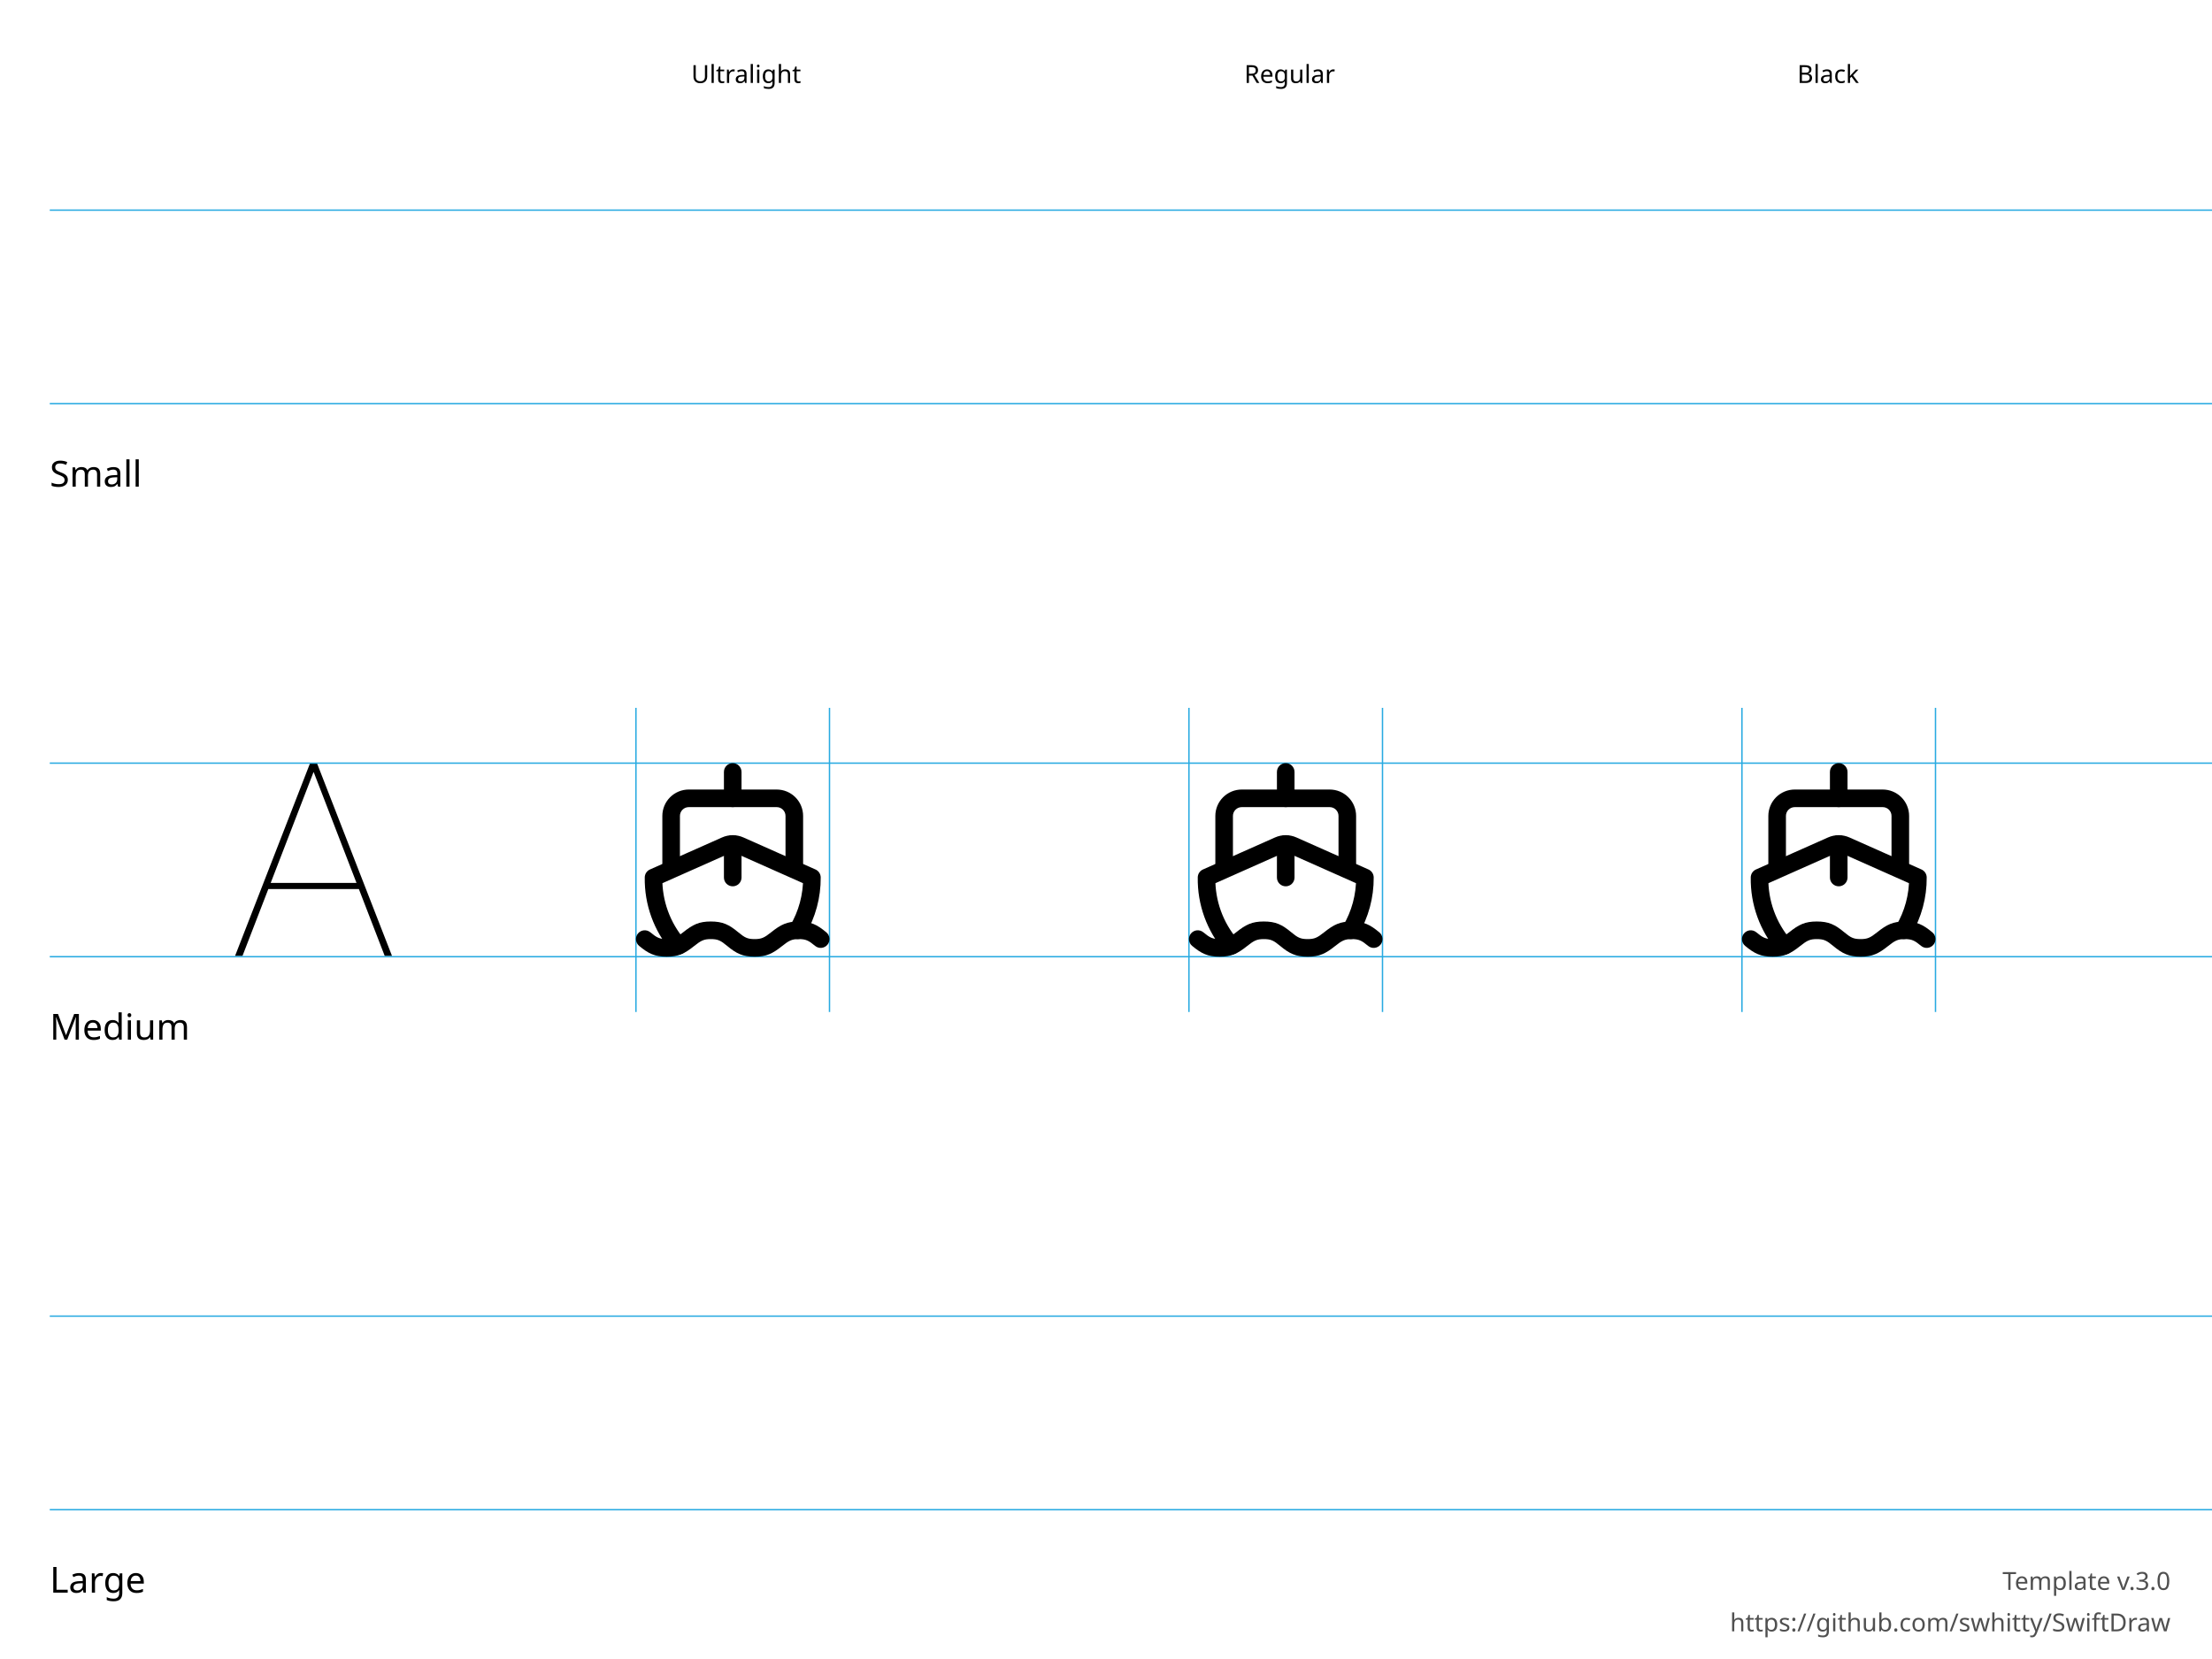
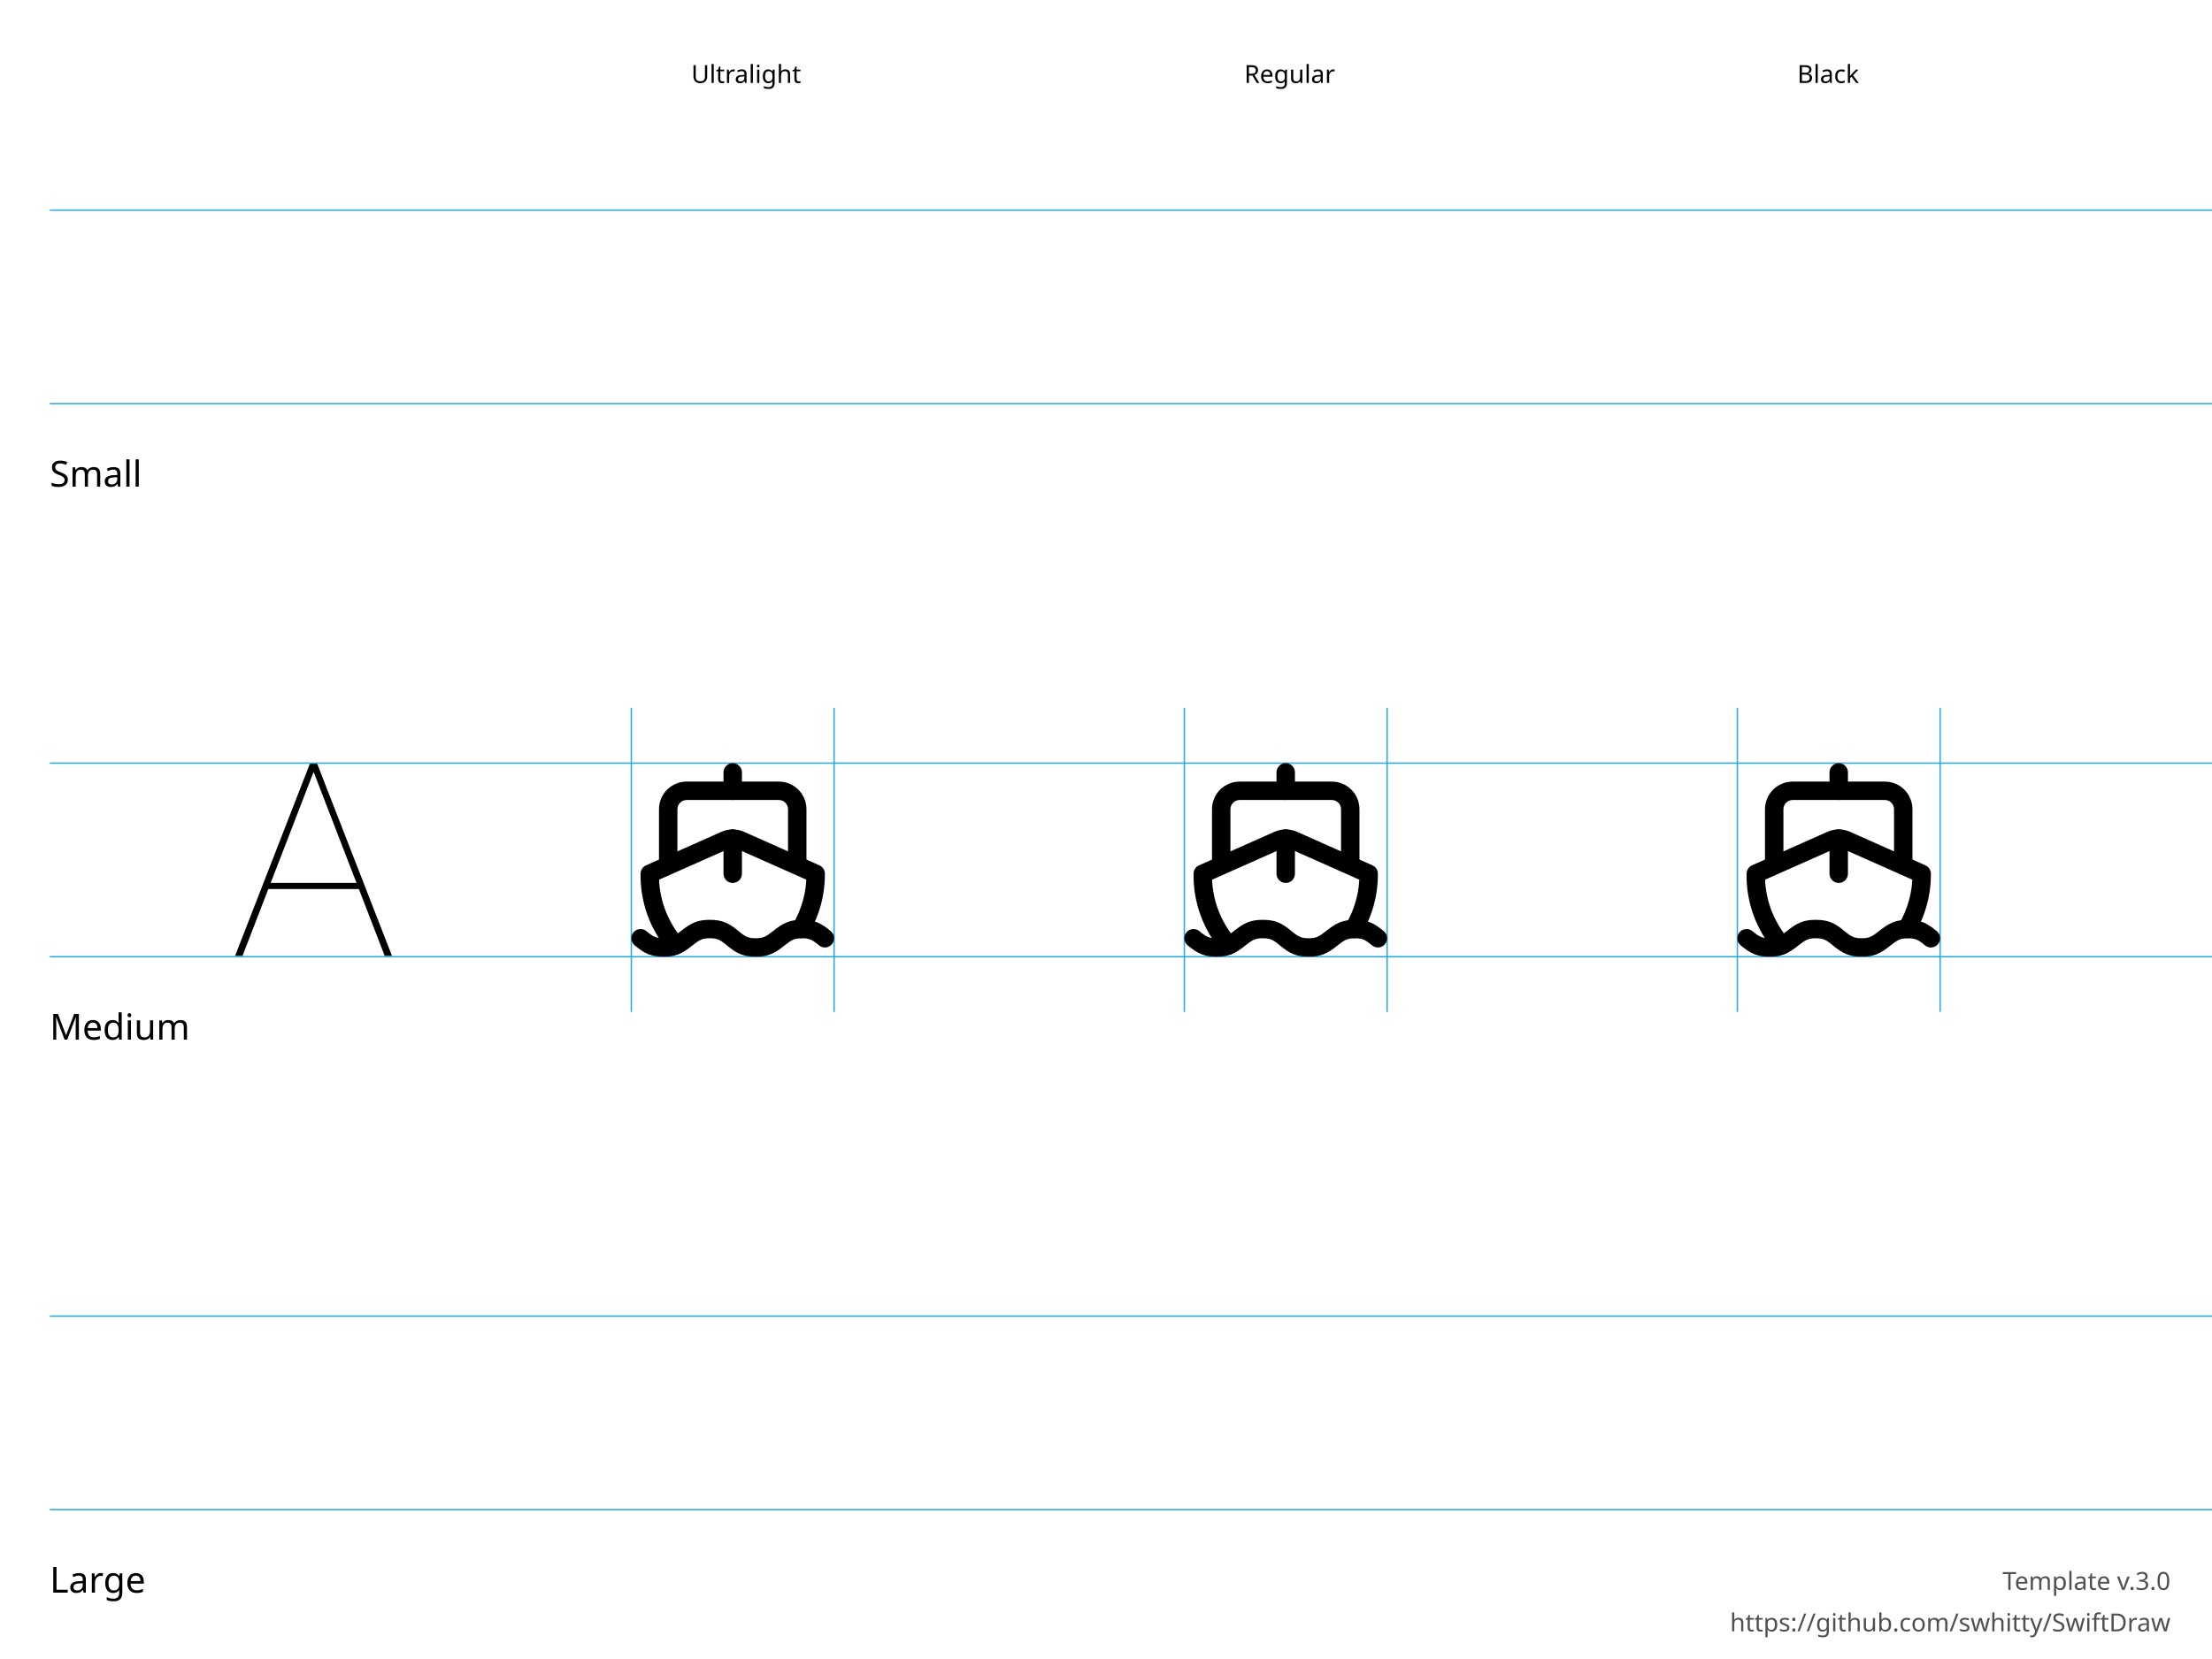
<svg xmlns="http://www.w3.org/2000/svg" height="600" width="800">
  <g id="Notes" font-family="LucidaGrande, 'Lucida Grande', sans-serif" font-size="13">
    <rect fill="white" height="600.0" width="800.0" x="0.0" y="0.0" />
    <g font-size="13">
      <text x="18.0" y="176.0">Small</text>
      <text x="18.0" y="376.0">Medium</text>
      <text x="18.0" y="576.0">Large</text>
    </g>
    <g font-size="9">
      <text x="250.0" y="30.0">Ultralight</text>
      <text x="450.0" y="30.0">Regular</text>
      <text x="650.0" y="30.0">Black</text>
      <text id="template-version" fill="#505050" text-anchor="end" x="785.0" y="575.0">Template v.3.0</text>
      <a href="https://github.com/swhitty/SwiftDraw">
        <text fill="#505050" text-anchor="end" x="785.0" y="590.0">https://github.com/swhitty/SwiftDraw</text>
      </a>
    </g>
  </g>
  <g id="Guides" stroke="rgb(39, 170, 225)" stroke-width="0.5">
    <path id="Capline-S" d="M18,76 l800,0" />
    <path id="H-reference" d="M85,145.755 L87.685,145.755 L113.369,79.287 L114.052,79.287 L114.052,76 L112.148,76 L85,145.755 Z M95.693,121.536 L130.996,121.536 L130.263,119.313 L96.474,119.313 L95.693,121.536 Z M139.15,145.755 L141.787,145.755 L114.638,76 L113.466,76 L113.466,79.287 L139.15,145.755 Z" stroke="none" transform="translate(0,200)" />
    <path id="Baseline-S" d="M18,146 l800,0" />
-     <path id="left-margin-Ultralight-M" d="M230,256 l0,110" />
-     <path id="right-margin-Ultralight-M" d="M300,256 l0,110" />
-     <path id="left-margin-Regular-M" d="M430,256 l0,110" />
-     <path id="right-margin-Regular-M" d="M500,256 l0,110" />
-     <path id="left-margin-Black-M" d="M630,256 l0,110" />
-     <path id="right-margin-Black-M" d="M700,256 l0,110" />
+     <path id="left-margin-Ultralight-M" d="M228.333,256 l0,110" />
+     <path id="right-margin-Ultralight-M" d="M301.667,256 l0,110" />
+     <path id="left-margin-Regular-M" d="M428.333,256 l0,110" />
+     <path id="right-margin-Regular-M" d="M501.667,256 l0,110" />
+     <path id="left-margin-Black-M" d="M628.333,256 l0,110" />
+     <path id="right-margin-Black-M" d="M701.667,256 l0,110" />
    <path id="Capline-M" d="M18,276 l800,0" />
    <path id="Baseline-M" d="M18,346 l800,0" />
    <path id="Capline-L" d="M18,476 l800,0" />
    <path id="Baseline-L" d="M18,546 l800,0" />
  </g>
  <g id="Symbols">
    <g id="Ultralight-M" transform="translate(0,200)">
-       <path d="M261.818,105.238 L261.818,117.364 C261.818,119.121 263.243,120.545 265,120.545 C266.757,120.545 268.182,119.121 268.182,117.364 L268.182,105.238 C268.182,103.48 266.757,102.056 265,102.056 C263.243,102.056 261.818,103.48 261.818,105.238 Z" />
-       <path d="M261.818,79.182 L261.818,88.727 C261.818,90.485 263.243,91.909 265,91.909 C266.757,91.909 268.182,90.485 268.182,88.727 L268.182,79.182 C268.182,77.425 266.757,76 265,76 C263.243,76 261.818,77.425 261.818,79.182 Z" />
-       <path d="M290.455,114.182 L290.455,95.091 C290.455,92.559 289.449,90.131 287.659,88.341 C285.869,86.551 283.441,85.545 280.909,85.545 L249.091,85.545 C246.559,85.545 244.131,86.551 242.341,88.341 C240.551,90.131 239.545,92.559 239.545,95.091 L239.545,114.182 C239.545,115.939 240.97,117.364 242.727,117.364 C244.485,117.364 245.909,115.939 245.909,114.182 L245.909,95.091 C245.909,94.247 246.244,93.438 246.841,92.841 C247.438,92.244 248.247,91.909 249.091,91.909 L280.909,91.909 C281.753,91.909 282.562,92.244 283.159,92.841 C283.756,93.438 284.091,94.247 284.091,95.091 L284.091,114.182 C284.091,115.939 285.515,117.364 287.273,117.364 C289.03,117.364 290.455,115.939 290.455,114.182 Z" />
-       <path d="M291.219,138.077 C294.937,131.802 296.873,124.633 296.818,117.34 C296.809,116.091 296.07,114.963 294.929,114.456 L268.876,102.877 C266.408,101.781 263.592,101.781 261.125,102.877 L235.071,114.456 C233.939,114.959 233.202,116.073 233.182,117.312 C233.022,127.14 236.478,136.684 242.894,144.131 C244.041,145.463 246.05,145.612 247.381,144.465 C248.713,143.318 248.862,141.309 247.715,139.978 C242.318,133.713 239.41,125.683 239.545,117.415 L237.656,120.271 L263.709,108.693 C264.531,108.327 265.469,108.327 266.292,108.693 L292.344,120.271 L290.455,117.387 C290.501,123.523 288.872,129.554 285.744,134.833 C284.849,136.344 285.348,138.296 286.86,139.192 C288.372,140.088 290.323,139.588 291.219,138.077 Z" />
-       <path d="M231.145,142.081 C234.527,144.899 236.802,146 241.136,146 C245.327,146 247.584,144.917 251.079,142.121 C253.55,140.144 254.607,139.636 257.045,139.636 C259.605,139.636 260.617,140.126 262.963,142.081 C266.345,144.899 268.621,146 272.955,146 C277.145,146 279.402,144.917 282.897,142.121 C285.368,140.144 286.426,139.636 288.864,139.636 C291.424,139.636 292.436,140.126 294.781,142.081 C296.131,143.206 298.138,143.023 299.263,141.673 C300.388,140.323 300.205,138.317 298.855,137.192 C295.473,134.374 293.198,133.273 288.864,133.273 C284.673,133.273 282.416,134.356 278.921,137.152 C276.45,139.129 275.393,139.636 272.955,139.636 C270.395,139.636 269.383,139.147 267.037,137.192 C263.655,134.374 261.379,133.273 257.045,133.273 C252.855,133.273 250.598,134.356 247.103,137.152 C244.632,139.129 243.574,139.636 241.136,139.636 C238.576,139.636 237.564,139.147 235.219,137.192 C233.869,136.067 231.862,136.249 230.737,137.599 C229.613,138.949 229.795,140.956 231.145,142.081 Z" />
+       <path d="M261.667,79.333 L261.667,86 C261.667,87.841 263.159,89.333 265,89.333 C266.841,89.333 268.333,87.841 268.333,86 L268.333,79.333 C268.333,77.492 266.841,76 265,76 C263.159,76 261.667,77.492 261.667,79.333 Z" />
+       <path d="M261.667,103.297 L261.667,116 C261.667,117.841 263.159,119.333 265,119.333 C266.841,119.333 268.333,117.841 268.333,116 L268.333,103.297 C268.333,101.456 266.841,99.963 265,99.963 C263.159,99.963 261.667,101.456 261.667,103.297 Z" />
+       <path d="M291.667,112.667 L291.667,92.667 C291.667,90.015 290.613,87.471 288.738,85.596 C286.862,83.72 284.319,82.667 281.667,82.667 L248.333,82.667 C245.681,82.667 243.138,83.72 241.262,85.596 C239.387,87.471 238.333,90.015 238.333,92.667 L238.333,112.667 C238.333,114.508 239.826,116 241.667,116 C243.508,116 245,114.508 245,112.667 L245,92.667 C245,91.783 245.351,90.935 245.976,90.31 C246.601,89.685 247.449,89.333 248.333,89.333 L281.667,89.333 C282.551,89.333 283.399,89.685 284.024,90.31 C284.649,90.935 285,91.783 285,92.667 L285,112.667 C285,114.508 286.492,116 288.333,116 C290.174,116 291.667,114.508 291.667,112.667 Z" />
+       <path d="M292.468,137.699 C296.362,131.126 298.39,123.615 298.333,115.975 C298.323,114.667 297.549,113.485 296.354,112.954 L269.06,100.824 C266.475,99.675 263.525,99.675 260.94,100.824 L233.646,112.957 C232.46,113.485 231.688,114.652 231.667,115.949 C231.499,126.245 235.12,136.244 241.841,144.046 C243.043,145.44 245.148,145.597 246.542,144.395 C247.937,143.194 248.094,141.089 246.892,139.694 C241.238,133.131 238.192,124.719 238.333,116.058 L236.354,119.049 L263.647,106.916 C264.508,106.533 265.492,106.533 266.353,106.916 L293.646,119.046 L291.667,116.025 C291.715,122.452 290.009,128.771 286.732,134.301 C285.794,135.885 286.317,137.929 287.901,138.868 C289.485,139.806 291.529,139.283 292.468,137.699 Z" />
+       <path d="M229.533,141.894 C233.075,144.846 235.46,146 240,146 C244.39,146 246.755,144.865 250.416,141.936 C253.005,139.865 254.112,139.333 256.667,139.333 C259.349,139.333 260.409,139.846 262.866,141.894 C266.409,144.846 268.793,146 273.333,146 C277.724,146 280.088,144.865 283.749,141.936 C286.338,139.865 287.446,139.333 290,139.333 C292.682,139.333 293.742,139.846 296.199,141.894 C297.614,143.073 299.716,142.882 300.894,141.467 C302.073,140.053 301.882,137.951 300.467,136.773 C296.925,133.82 294.54,132.667 290,132.667 C285.61,132.667 283.245,133.802 279.584,136.73 C276.995,138.802 275.888,139.333 273.333,139.333 C270.651,139.333 269.591,138.82 267.134,136.773 C263.591,133.82 261.207,132.667 256.667,132.667 C252.276,132.667 249.912,133.802 246.251,136.73 C243.662,138.802 242.554,139.333 240,139.333 C237.318,139.333 236.258,138.82 233.801,136.773 C232.386,135.594 230.284,135.785 229.106,137.199 C227.927,138.614 228.118,140.716 229.533,141.894 Z" />
    </g>
    <g id="Regular-M" transform="translate(0,200)">
-       <path d="M461.818,105.238 L461.818,117.364 C461.818,119.121 463.243,120.545 465,120.545 C466.757,120.545 468.182,119.121 468.182,117.364 L468.182,105.238 C468.182,103.48 466.757,102.056 465,102.056 C463.243,102.056 461.818,103.48 461.818,105.238 Z" />
-       <path d="M461.818,79.182 L461.818,88.727 C461.818,90.485 463.243,91.909 465,91.909 C466.757,91.909 468.182,90.485 468.182,88.727 L468.182,79.182 C468.182,77.425 466.757,76 465,76 C463.243,76 461.818,77.425 461.818,79.182 Z" />
-       <path d="M490.455,114.182 L490.455,95.091 C490.455,92.559 489.449,90.131 487.659,88.341 C485.869,86.551 483.441,85.545 480.909,85.545 L449.091,85.545 C446.559,85.545 444.131,86.551 442.341,88.341 C440.551,90.131 439.545,92.559 439.545,95.091 L439.545,114.182 C439.545,115.939 440.97,117.364 442.727,117.364 C444.485,117.364 445.909,115.939 445.909,114.182 L445.909,95.091 C445.909,94.247 446.244,93.438 446.841,92.841 C447.438,92.244 448.247,91.909 449.091,91.909 L480.909,91.909 C481.753,91.909 482.562,92.244 483.159,92.841 C483.756,93.438 484.091,94.247 484.091,95.091 L484.091,114.182 C484.091,115.939 485.515,117.364 487.273,117.364 C489.03,117.364 490.455,115.939 490.455,114.182 Z" />
-       <path d="M491.219,138.077 C494.937,131.802 496.873,124.633 496.818,117.34 C496.809,116.091 496.07,114.963 494.929,114.456 L468.876,102.877 C466.408,101.781 463.592,101.781 461.125,102.877 L435.071,114.456 C433.939,114.959 433.202,116.073 433.182,117.312 C433.022,127.14 436.478,136.684 442.894,144.131 C444.041,145.463 446.05,145.612 447.381,144.465 C448.713,143.318 448.862,141.309 447.715,139.978 C442.318,133.713 439.41,125.683 439.545,117.415 L437.656,120.271 L463.709,108.693 C464.531,108.327 465.469,108.327 466.292,108.693 L492.344,120.271 L490.455,117.387 C490.501,123.523 488.872,129.554 485.744,134.833 C484.849,136.344 485.348,138.296 486.86,139.192 C488.372,140.088 490.323,139.588 491.219,138.077 Z" />
-       <path d="M431.145,142.081 C434.527,144.899 436.802,146 441.136,146 C445.327,146 447.584,144.917 451.079,142.121 C453.55,140.144 454.607,139.636 457.045,139.636 C459.605,139.636 460.617,140.126 462.963,142.081 C466.345,144.899 468.621,146 472.955,146 C477.145,146 479.402,144.917 482.897,142.121 C485.368,140.144 486.426,139.636 488.864,139.636 C491.424,139.636 492.436,140.126 494.781,142.081 C496.131,143.206 498.138,143.023 499.263,141.673 C500.388,140.323 500.205,138.317 498.855,137.192 C495.473,134.374 493.198,133.273 488.864,133.273 C484.673,133.273 482.416,134.356 478.921,137.152 C476.45,139.129 475.393,139.636 472.955,139.636 C470.395,139.636 469.383,139.147 467.037,137.192 C463.655,134.374 461.379,133.273 457.045,133.273 C452.855,133.273 450.598,134.356 447.103,137.152 C444.632,139.129 443.574,139.636 441.136,139.636 C438.576,139.636 437.564,139.147 435.219,137.192 C433.869,136.067 431.862,136.249 430.737,137.599 C429.612,138.949 429.795,140.956 431.145,142.081 Z" />
+       <path d="M461.667,79.333 L461.667,86 C461.667,87.841 463.159,89.333 465,89.333 C466.841,89.333 468.333,87.841 468.333,86 L468.333,79.333 C468.333,77.492 466.841,76 465,76 C463.159,76 461.667,77.492 461.667,79.333 Z" />
+       <path d="M461.667,103.297 L461.667,116 C461.667,117.841 463.159,119.333 465,119.333 C466.841,119.333 468.333,117.841 468.333,116 L468.333,103.297 C468.333,101.456 466.841,99.963 465,99.963 C463.159,99.963 461.667,101.456 461.667,103.297 Z" />
+       <path d="M491.667,112.667 L491.667,92.667 C491.667,90.015 490.613,87.471 488.738,85.596 C486.862,83.72 484.319,82.667 481.667,82.667 L448.333,82.667 C445.681,82.667 443.138,83.72 441.262,85.596 C439.387,87.471 438.333,90.015 438.333,92.667 L438.333,112.667 C438.333,114.508 439.826,116 441.667,116 C443.508,116 445,114.508 445,112.667 L445,92.667 C445,91.783 445.351,90.935 445.976,90.31 C446.601,89.685 447.449,89.333 448.333,89.333 L481.667,89.333 C482.551,89.333 483.399,89.685 484.024,90.31 C484.649,90.935 485,91.783 485,92.667 L485,112.667 C485,114.508 486.492,116 488.333,116 C490.174,116 491.667,114.508 491.667,112.667 Z" />
+       <path d="M492.468,137.699 C496.362,131.126 498.39,123.615 498.333,115.975 C498.323,114.667 497.549,113.485 496.354,112.954 L469.06,100.824 C466.475,99.675 463.525,99.675 460.94,100.824 L433.646,112.957 C432.46,113.485 431.688,114.652 431.667,115.949 C431.499,126.245 435.12,136.244 441.841,144.046 C443.043,145.44 445.147,145.597 446.542,144.395 C447.937,143.194 448.094,141.089 446.892,139.694 C441.238,133.131 438.192,124.719 438.333,116.058 L436.354,119.049 L463.647,106.916 C464.508,106.533 465.492,106.533 466.353,106.916 L493.646,119.046 L491.667,116.025 C491.715,122.452 490.009,128.771 486.732,134.301 C485.794,135.885 486.317,137.929 487.901,138.868 C489.485,139.806 491.529,139.283 492.468,137.699 Z" />
+       <path d="M429.533,141.894 C433.075,144.846 435.46,146 440,146 C444.39,146 446.755,144.865 450.416,141.936 C453.005,139.865 454.112,139.333 456.667,139.333 C459.349,139.333 460.409,139.846 462.866,141.894 C466.409,144.846 468.793,146 473.333,146 C477.724,146 480.088,144.865 483.749,141.936 C486.338,139.865 487.446,139.333 490,139.333 C492.682,139.333 493.742,139.846 496.199,141.894 C497.614,143.073 499.716,142.882 500.894,141.467 C502.073,140.053 501.882,137.951 500.467,136.773 C496.925,133.82 494.54,132.667 490,132.667 C485.61,132.667 483.245,133.802 479.584,136.73 C476.995,138.802 475.888,139.333 473.333,139.333 C470.651,139.333 469.591,138.82 467.134,136.773 C463.591,133.82 461.207,132.667 456.667,132.667 C452.276,132.667 449.912,133.802 446.251,136.73 C443.662,138.802 442.554,139.333 440,139.333 C437.318,139.333 436.258,138.82 433.801,136.773 C432.386,135.594 430.284,135.785 429.106,137.199 C427.927,138.614 428.118,140.716 429.533,141.894 Z" />
    </g>
    <g id="Black-M" transform="translate(0,200)">
-       <path d="M661.818,105.238 L661.818,117.364 C661.818,119.121 663.243,120.545 665,120.545 C666.757,120.545 668.182,119.121 668.182,117.364 L668.182,105.238 C668.182,103.48 666.757,102.056 665,102.056 C663.243,102.056 661.818,103.48 661.818,105.238 Z" />
-       <path d="M661.818,79.182 L661.818,88.727 C661.818,90.485 663.243,91.909 665,91.909 C666.757,91.909 668.182,90.485 668.182,88.727 L668.182,79.182 C668.182,77.425 666.757,76 665,76 C663.243,76 661.818,77.425 661.818,79.182 Z" />
-       <path d="M690.455,114.182 L690.455,95.091 C690.455,92.559 689.449,90.131 687.659,88.341 C685.869,86.551 683.441,85.545 680.909,85.545 L649.091,85.545 C646.559,85.545 644.131,86.551 642.341,88.341 C640.551,90.131 639.545,92.559 639.545,95.091 L639.545,114.182 C639.545,115.939 640.97,117.364 642.727,117.364 C644.485,117.364 645.909,115.939 645.909,114.182 L645.909,95.091 C645.909,94.247 646.244,93.438 646.841,92.841 C647.438,92.244 648.247,91.909 649.091,91.909 L680.909,91.909 C681.753,91.909 682.562,92.244 683.159,92.841 C683.756,93.438 684.091,94.247 684.091,95.091 L684.091,114.182 C684.091,115.939 685.515,117.364 687.273,117.364 C689.03,117.364 690.455,115.939 690.455,114.182 Z" />
-       <path d="M691.219,138.077 C694.937,131.802 696.873,124.633 696.818,117.34 C696.809,116.091 696.07,114.963 694.929,114.456 L668.876,102.877 C666.408,101.781 663.592,101.781 661.125,102.877 L635.071,114.456 C633.94,114.959 633.202,116.073 633.182,117.312 C633.022,127.14 636.478,136.684 642.894,144.131 C644.041,145.463 646.05,145.612 647.381,144.465 C648.713,143.318 648.862,141.309 647.715,139.978 C642.318,133.713 639.41,125.683 639.545,117.415 L637.656,120.271 L663.709,108.693 C664.531,108.327 665.469,108.327 666.292,108.693 L692.344,120.271 L690.455,117.387 C690.501,123.523 688.872,129.554 685.744,134.833 C684.849,136.344 685.348,138.296 686.86,139.192 C688.372,140.088 690.323,139.588 691.219,138.077 Z" />
-       <path d="M631.145,142.081 C634.527,144.899 636.802,146 641.136,146 C645.327,146 647.584,144.917 651.079,142.121 C653.55,140.144 654.607,139.636 657.045,139.636 C659.605,139.636 660.617,140.126 662.963,142.081 C666.345,144.899 668.621,146 672.955,146 C677.145,146 679.402,144.917 682.897,142.121 C685.368,140.144 686.426,139.636 688.864,139.636 C691.424,139.636 692.436,140.126 694.781,142.081 C696.131,143.206 698.138,143.023 699.263,141.673 C700.388,140.323 700.205,138.317 698.855,137.192 C695.473,134.374 693.198,133.273 688.864,133.273 C684.673,133.273 682.416,134.356 678.921,137.152 C676.45,139.129 675.393,139.636 672.955,139.636 C670.395,139.636 669.383,139.147 667.037,137.192 C663.655,134.374 661.379,133.273 657.045,133.273 C652.855,133.273 650.598,134.356 647.103,137.152 C644.632,139.129 643.574,139.636 641.136,139.636 C638.576,139.636 637.564,139.147 635.219,137.192 C633.869,136.067 631.862,136.249 630.737,137.599 C629.612,138.949 629.795,140.956 631.145,142.081 Z" />
+       <path d="M661.667,79.333 L661.667,86 C661.667,87.841 663.159,89.333 665,89.333 C666.841,89.333 668.333,87.841 668.333,86 L668.333,79.333 C668.333,77.492 666.841,76 665,76 C663.159,76 661.667,77.492 661.667,79.333 Z" />
+       <path d="M661.667,103.297 L661.667,116 C661.667,117.841 663.159,119.333 665,119.333 C666.841,119.333 668.333,117.841 668.333,116 L668.333,103.297 C668.333,101.456 666.841,99.963 665,99.963 C663.159,99.963 661.667,101.456 661.667,103.297 Z" />
+       <path d="M691.667,112.667 L691.667,92.667 C691.667,90.015 690.613,87.471 688.738,85.596 C686.862,83.72 684.319,82.667 681.667,82.667 L648.333,82.667 C645.681,82.667 643.138,83.72 641.262,85.596 C639.387,87.471 638.333,90.015 638.333,92.667 L638.333,112.667 C638.333,114.508 639.826,116 641.667,116 C643.508,116 645,114.508 645,112.667 L645,92.667 C645,91.783 645.351,90.935 645.976,90.31 C646.601,89.685 647.449,89.333 648.333,89.333 L681.667,89.333 C682.551,89.333 683.399,89.685 684.024,90.31 C684.649,90.935 685,91.783 685,92.667 L685,112.667 C685,114.508 686.492,116 688.333,116 C690.174,116 691.667,114.508 691.667,112.667 Z" />
+       <path d="M692.468,137.699 C696.362,131.126 698.39,123.615 698.333,115.975 C698.323,114.667 697.549,113.485 696.354,112.954 L669.06,100.824 C666.475,99.675 663.525,99.675 660.94,100.824 L633.646,112.957 C632.46,113.485 631.688,114.652 631.667,115.949 C631.499,126.245 635.12,136.244 641.841,144.046 C643.043,145.44 645.147,145.597 646.542,144.395 C647.937,143.194 648.094,141.089 646.892,139.694 C641.238,133.131 638.192,124.719 638.333,116.058 L636.354,119.049 L663.647,106.916 C664.508,106.533 665.492,106.533 666.353,106.916 L693.646,119.046 L691.667,116.025 C691.715,122.452 690.009,128.771 686.732,134.301 C685.794,135.885 686.317,137.929 687.901,138.868 C689.485,139.806 691.529,139.283 692.468,137.699 Z" />
+       <path d="M629.533,141.894 C633.075,144.846 635.46,146 640,146 C644.39,146 646.755,144.865 650.416,141.936 C653.005,139.865 654.112,139.333 656.667,139.333 C659.349,139.333 660.409,139.846 662.866,141.894 C666.409,144.846 668.793,146 673.333,146 C677.724,146 680.088,144.865 683.749,141.936 C686.338,139.865 687.446,139.333 690,139.333 C692.682,139.333 693.742,139.846 696.199,141.894 C697.614,143.073 699.716,142.882 700.894,141.467 C702.073,140.053 701.882,137.951 700.467,136.773 C696.924,133.82 694.54,132.667 690,132.667 C685.61,132.667 683.245,133.802 679.584,136.73 C676.995,138.802 675.888,139.333 673.333,139.333 C670.651,139.333 669.591,138.82 667.134,136.773 C663.591,133.82 661.207,132.667 656.667,132.667 C652.276,132.667 649.912,133.802 646.251,136.73 C643.662,138.802 642.554,139.333 640,139.333 C637.318,139.333 636.258,138.82 633.801,136.773 C632.386,135.594 630.284,135.785 629.106,137.199 C627.927,138.614 628.118,140.716 629.533,141.894 Z" />
    </g>
  </g>
</svg>
